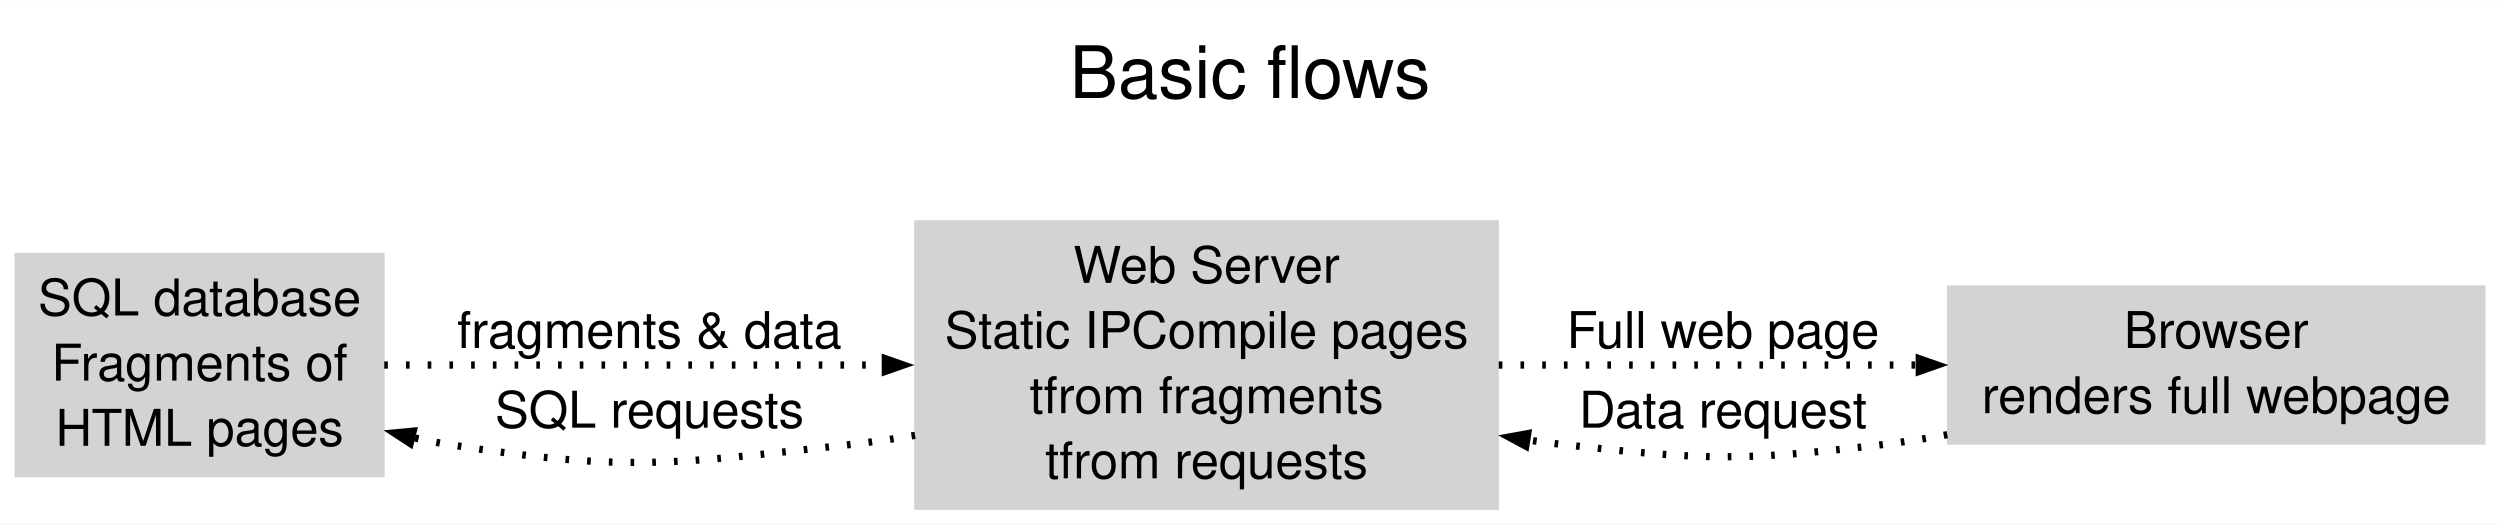
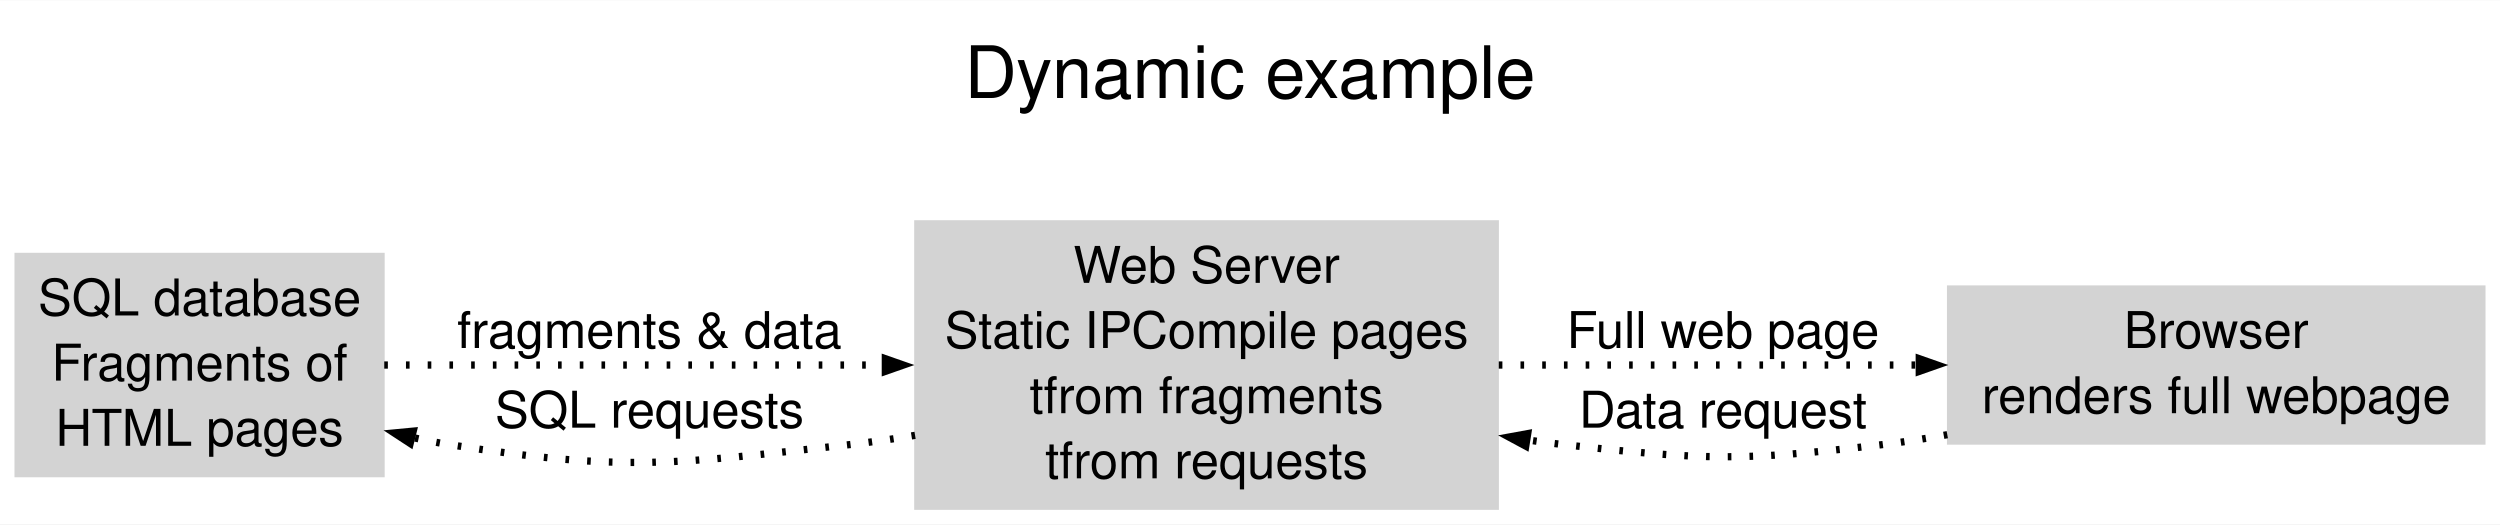
<svg xmlns="http://www.w3.org/2000/svg" width="691pt" height="145pt" viewBox="0.00 0.00 690.50 144.75">
  <g id="graph0" class="graph" transform="scale(1 1) rotate(0) translate(4 140.75)">
    <polygon fill="white" stroke="none" points="-4,4 -4,-140.75 686.5,-140.75 686.5,4 -4,4" />
-     <text text-anchor="middle" x="341.25" y="-113.75" font-family="Helvetica,Arial,sans-serif" font-size="20.00">Basic flows</text>
+     <text text-anchor="middle" x="341.25" y="-113.75" font-family="Helvetica,Arial,sans-serif" font-size="20.00">Dynamic example</text>
    <g id="node1" class="node">
      <polygon fill="lightgrey" stroke="none" points="102.25,-71 0,-71 0,-9 102.25,-9 102.25,-71" />
      <text text-anchor="middle" x="51.12" y="-53.7" font-family="Helvetica,Arial,sans-serif" font-size="14.00">SQL database</text>
      <text text-anchor="middle" x="51.12" y="-35.7" font-family="Helvetica,Arial,sans-serif" font-size="14.00">Fragments of</text>
      <text text-anchor="middle" x="51.12" y="-17.7" font-family="Helvetica,Arial,sans-serif" font-size="14.00">HTML pages</text>
    </g>
    <g id="node2" class="node">
      <polygon fill="lightgrey" stroke="none" points="410,-80 248.5,-80 248.5,0 410,0 410,-80" />
      <text text-anchor="middle" x="329.25" y="-62.7" font-family="Helvetica,Arial,sans-serif" font-size="14.00">Web Server</text>
      <text text-anchor="middle" x="329.25" y="-44.7" font-family="Helvetica,Arial,sans-serif" font-size="14.00">Static IPCompile pages</text>
      <text text-anchor="middle" x="329.25" y="-26.7" font-family="Helvetica,Arial,sans-serif" font-size="14.00">tfrom fragments</text>
      <text text-anchor="middle" x="329.25" y="-8.7" font-family="Helvetica,Arial,sans-serif" font-size="14.00">tfrom requests</text>
    </g>
    <g id="edge1" class="edge">
      <path fill="none" stroke="black" stroke-width="2" stroke-dasharray="1,5" d="M102.13,-40C140.69,-40 194.99,-40 240.71,-40" />
      <polygon fill="black" stroke="black" stroke-width="2" points="240.53,-41.75 245.53,-40 240.53,-38.25 240.53,-41.75" />
      <text text-anchor="middle" x="175.38" y="-44.7" font-family="Helvetica,Arial,sans-serif" font-size="14.00">fragments &amp; data</text>
    </g>
    <g id="edge2" class="edge">
      <path fill="none" stroke="black" stroke-width="2" stroke-dasharray="1,5" d="M248.74,-20.58C242.6,-19.55 236.46,-18.66 230.5,-18 181.8,-12.59 168.65,-10.38 120.25,-18 116.77,-18.55 113.23,-19.24 109.68,-20.05" />
      <polygon fill="black" stroke="black" stroke-width="2" points="109.29,-18.34 104.86,-21.24 110.13,-21.74 109.29,-18.34" />
      <text text-anchor="middle" x="175.38" y="-22.7" font-family="Helvetica,Arial,sans-serif" font-size="14.00">SQL requests</text>
    </g>
    <g id="node3" class="node">
      <polygon fill="lightgrey" stroke="none" points="682.5,-62 533.75,-62 533.75,-18 682.5,-18 682.5,-62" />
      <text text-anchor="middle" x="608.12" y="-44.7" font-family="Helvetica,Arial,sans-serif" font-size="14.00">Browser</text>
      <text text-anchor="middle" x="608.12" y="-26.7" font-family="Helvetica,Arial,sans-serif" font-size="14.00">renders full webpage</text>
    </g>
    <g id="edge3" class="edge">
      <path fill="none" stroke="black" stroke-width="2" stroke-dasharray="1,5" d="M409.96,-40C446.5,-40 489.74,-40 526.41,-40" />
      <polygon fill="black" stroke="black" stroke-width="2" points="526.1,-41.75 531.1,-40 526.1,-38.25 526.1,-41.75" />
      <text text-anchor="middle" x="471.88" y="-44.7" font-family="Helvetica,Arial,sans-serif" font-size="14.00">Full web page</text>
    </g>
    <g id="edge4" class="edge">
      <path fill="none" stroke="black" stroke-width="2" stroke-dasharray="1,5" d="M533.84,-20.76C527.75,-19.65 521.66,-18.7 515.75,-18 477.02,-13.4 466.76,-13.69 428,-18 424.55,-18.38 421.05,-18.84 417.52,-19.36" />
      <polygon fill="black" stroke="black" stroke-width="2" points="417.41,-17.6 412.75,-20.11 417.96,-21.06 417.41,-17.6" />
      <text text-anchor="middle" x="471.88" y="-22.7" font-family="Helvetica,Arial,sans-serif" font-size="14.00">Data request</text>
    </g>
  </g>
</svg>
